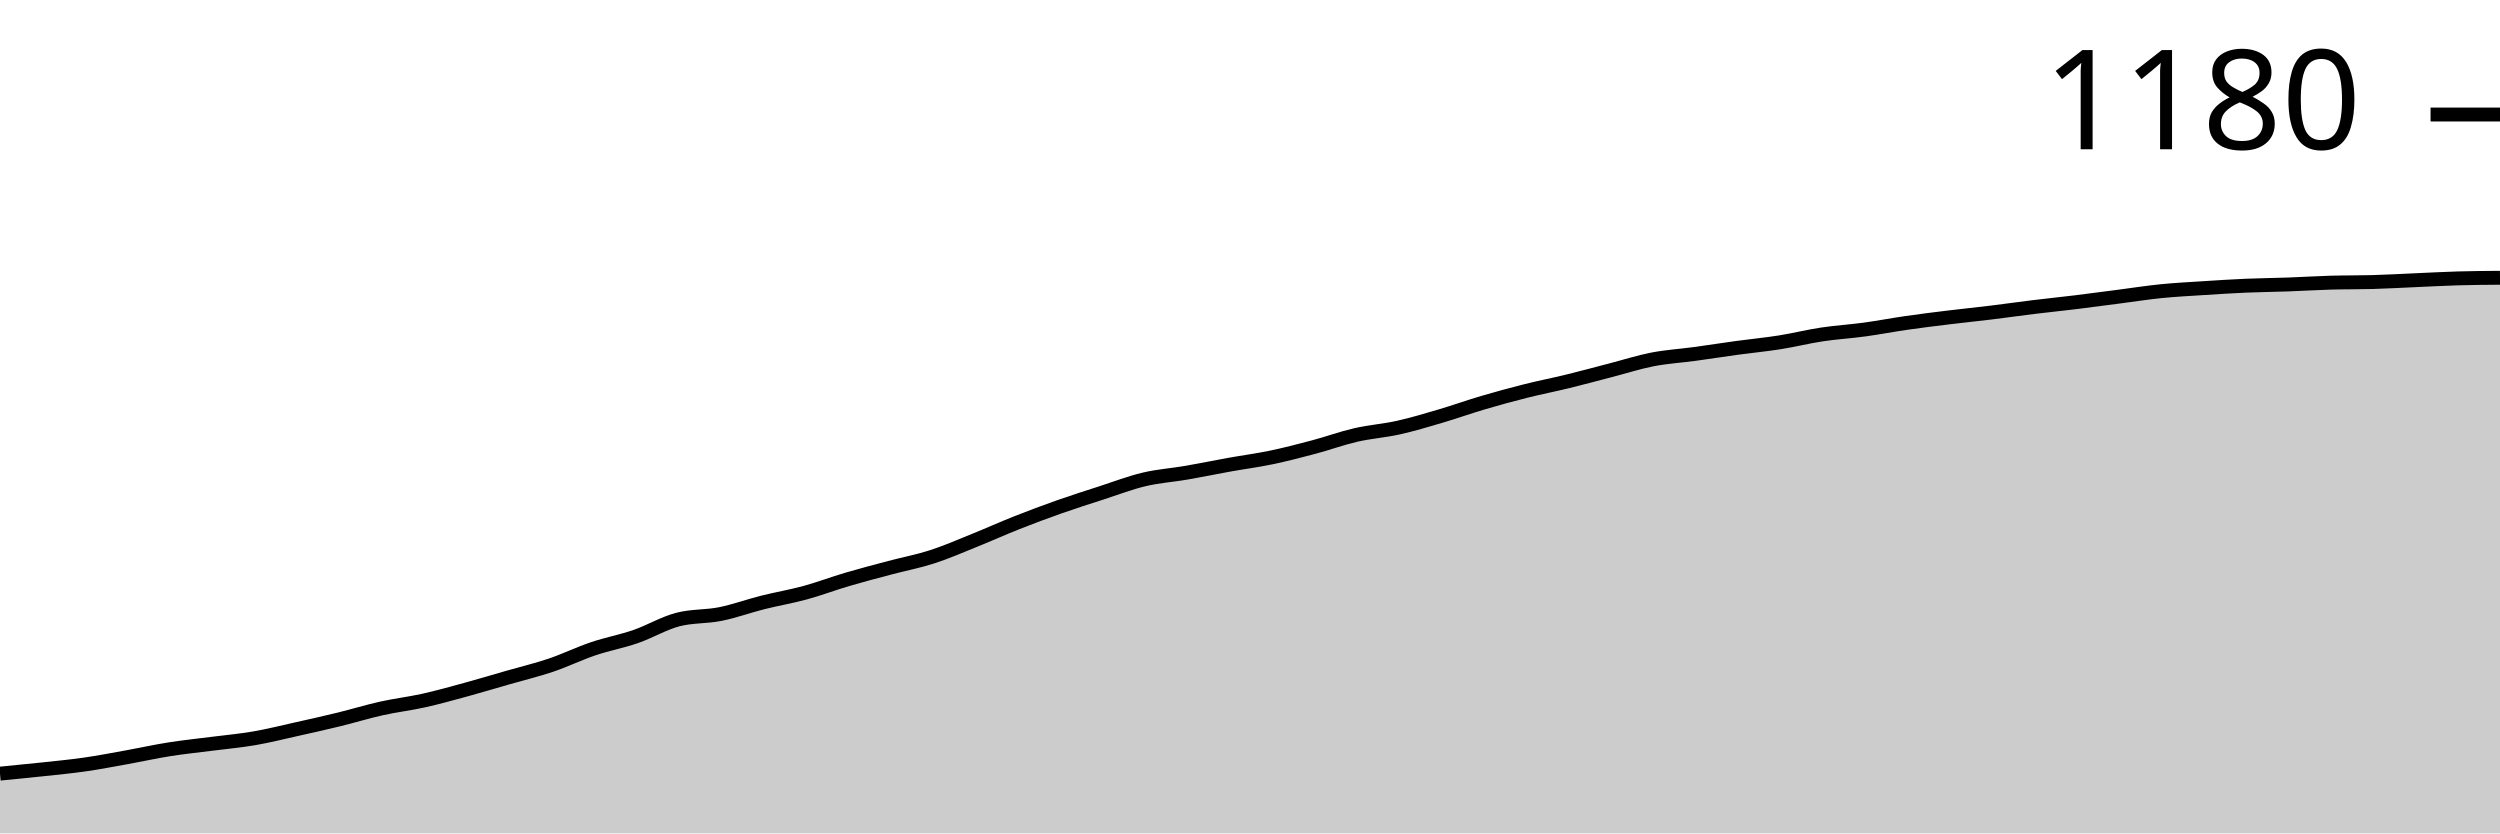
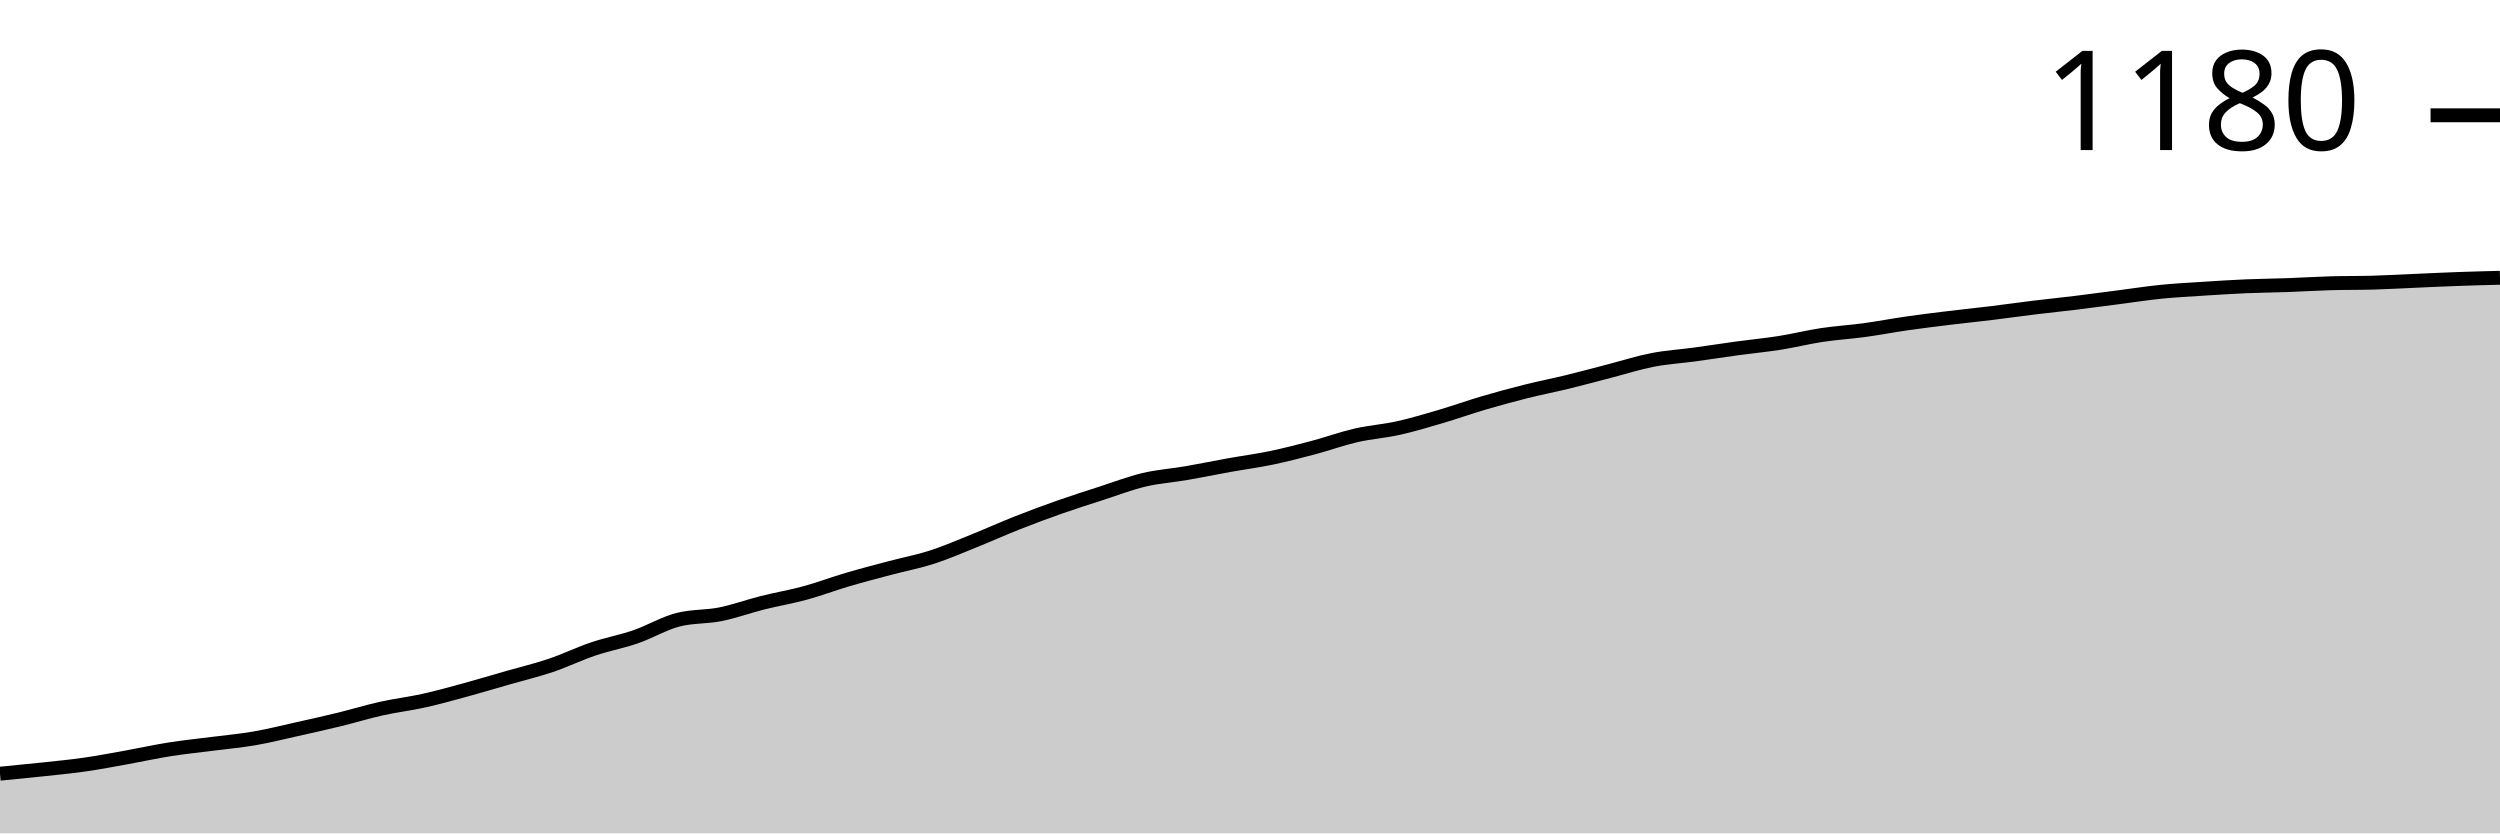
<svg xmlns="http://www.w3.org/2000/svg" viewBox="0 0 180 60">
  <g transform="translate(0,20)">
-     <path class="area" fill="rgba(0, 0, 0, 0.2)" d="M0,35.702C1.017,35.603,2.034,35.504,3.051,35.395C4.068,35.285,5.085,35.19,6.102,35.044C7.119,34.898,8.136,34.7,9.153,34.518C10.169,34.335,11.186,34.108,12.203,33.947C13.22,33.787,14.237,33.684,15.254,33.553C16.271,33.421,17.288,33.333,18.305,33.158C19.322,32.982,20.339,32.727,21.356,32.5C22.373,32.273,23.39,32.047,24.407,31.798C25.424,31.55,26.441,31.235,27.458,31.009C28.475,30.782,29.492,30.665,30.508,30.439C31.525,30.212,32.542,29.927,33.559,29.649C34.576,29.371,35.593,29.064,36.61,28.772C37.627,28.48,38.644,28.238,39.661,27.895C40.678,27.551,41.695,27.054,42.712,26.711C43.729,26.367,44.746,26.184,45.763,25.833C46.78,25.482,47.797,24.868,48.814,24.605C49.831,24.342,50.847,24.415,51.864,24.211C52.881,24.006,53.898,23.633,54.915,23.377C55.932,23.121,56.949,22.953,57.966,22.675C58.983,22.398,60,22.01,61.017,21.711C62.034,21.411,63.051,21.148,64.068,20.877C65.085,20.607,66.102,20.417,67.119,20.088C68.136,19.759,69.153,19.313,70.169,18.904C71.186,18.494,72.203,18.034,73.22,17.632C74.237,17.23,75.254,16.849,76.271,16.491C77.288,16.133,78.305,15.811,79.322,15.482C80.339,15.154,81.356,14.759,82.373,14.518C83.39,14.276,84.407,14.211,85.424,14.035C86.441,13.86,87.458,13.648,88.475,13.465C89.492,13.282,90.508,13.151,91.525,12.939C92.542,12.727,93.559,12.463,94.576,12.193C95.593,11.923,96.61,11.55,97.627,11.316C98.644,11.082,99.661,11.016,100.678,10.789C101.695,10.563,102.712,10.256,103.729,9.956C104.746,9.656,105.763,9.291,106.78,8.991C107.797,8.692,108.814,8.414,109.831,8.158C110.847,7.902,111.864,7.705,112.881,7.456C113.898,7.208,114.915,6.93,115.932,6.667C116.949,6.404,117.966,6.075,118.983,5.877C120,5.68,121.017,5.621,122.034,5.482C123.051,5.344,124.068,5.183,125.085,5.044C126.102,4.905,127.119,4.81,128.136,4.649C129.153,4.488,130.169,4.232,131.186,4.079C132.203,3.925,133.22,3.867,134.237,3.728C135.254,3.589,136.271,3.392,137.288,3.246C138.305,3.099,139.322,2.975,140.339,2.851C141.356,2.727,142.373,2.624,143.39,2.5C144.407,2.376,145.424,2.23,146.441,2.105C147.458,1.981,148.475,1.879,149.492,1.754C150.508,1.63,151.525,1.491,152.542,1.36C153.559,1.228,154.576,1.067,155.593,0.965C156.61,0.863,157.627,0.811,158.644,0.746C159.661,0.68,160.678,0.614,161.695,0.57C162.712,0.526,163.729,0.519,164.746,0.482C165.763,0.446,166.78,0.38,167.797,0.351C168.814,0.322,169.831,0.336,170.847,0.307C171.864,0.278,172.881,0.219,173.898,0.175C174.915,0.132,175.932,0.073,176.949,0.044C177.966,0.015,178.983,0.007,180,0L180,40C178.983,40,177.966,40,176.949,40C175.932,40,174.915,40,173.898,40C172.881,40,171.864,40,170.847,40C169.831,40,168.814,40,167.797,40C166.78,40,165.763,40,164.746,40C163.729,40,162.712,40,161.695,40C160.678,40,159.661,40,158.644,40C157.627,40,156.61,40,155.593,40C154.576,40,153.559,40,152.542,40C151.525,40,150.508,40,149.492,40C148.475,40,147.458,40,146.441,40C145.424,40,144.407,40,143.39,40C142.373,40,141.356,40,140.339,40C139.322,40,138.305,40,137.288,40C136.271,40,135.254,40,134.237,40C133.22,40,132.203,40,131.186,40C130.169,40,129.153,40,128.136,40C127.119,40,126.102,40,125.085,40C124.068,40,123.051,40,122.034,40C121.017,40,120,40,118.983,40C117.966,40,116.949,40,115.932,40C114.915,40,113.898,40,112.881,40C111.864,40,110.847,40,109.831,40C108.814,40,107.797,40,106.78,40C105.763,40,104.746,40,103.729,40C102.712,40,101.695,40,100.678,40C99.661,40,98.644,40,97.627,40C96.61,40,95.593,40,94.576,40C93.559,40,92.542,40,91.525,40C90.508,40,89.492,40,88.475,40C87.458,40,86.441,40,85.424,40C84.407,40,83.39,40,82.373,40C81.356,40,80.339,40,79.322,40C78.305,40,77.288,40,76.271,40C75.254,40,74.237,40,73.22,40C72.203,40,71.186,40,70.169,40C69.153,40,68.136,40,67.119,40C66.102,40,65.085,40,64.068,40C63.051,40,62.034,40,61.017,40C60,40,58.983,40,57.966,40C56.949,40,55.932,40,54.915,40C53.898,40,52.881,40,51.864,40C50.847,40,49.831,40,48.814,40C47.797,40,46.78,40,45.763,40C44.746,40,43.729,40,42.712,40C41.695,40,40.678,40,39.661,40C38.644,40,37.627,40,36.61,40C35.593,40,34.576,40,33.559,40C32.542,40,31.525,40,30.508,40C29.492,40,28.475,40,27.458,40C26.441,40,25.424,40,24.407,40C23.39,40,22.373,40,21.356,40C20.339,40,19.322,40,18.305,40C17.288,40,16.271,40,15.254,40C14.237,40,13.22,40,12.203,40C11.186,40,10.169,40,9.153,40C8.136,40,7.119,40,6.102,40C5.085,40,4.068,40,3.051,40C2.034,40,1.017,40,0,40Z" />
-     <path class="line" stroke="black" fill="none" d="M0,35.702C1.017,35.603,2.034,35.504,3.051,35.395C4.068,35.285,5.085,35.19,6.102,35.044C7.119,34.898,8.136,34.7,9.153,34.518C10.169,34.335,11.186,34.108,12.203,33.947C13.22,33.787,14.237,33.684,15.254,33.553C16.271,33.421,17.288,33.333,18.305,33.158C19.322,32.982,20.339,32.727,21.356,32.5C22.373,32.273,23.39,32.047,24.407,31.798C25.424,31.55,26.441,31.235,27.458,31.009C28.475,30.782,29.492,30.665,30.508,30.439C31.525,30.212,32.542,29.927,33.559,29.649C34.576,29.371,35.593,29.064,36.61,28.772C37.627,28.48,38.644,28.238,39.661,27.895C40.678,27.551,41.695,27.054,42.712,26.711C43.729,26.367,44.746,26.184,45.763,25.833C46.78,25.482,47.797,24.868,48.814,24.605C49.831,24.342,50.847,24.415,51.864,24.211C52.881,24.006,53.898,23.633,54.915,23.377C55.932,23.121,56.949,22.953,57.966,22.675C58.983,22.398,60,22.01,61.017,21.711C62.034,21.411,63.051,21.148,64.068,20.877C65.085,20.607,66.102,20.417,67.119,20.088C68.136,19.759,69.153,19.313,70.169,18.904C71.186,18.494,72.203,18.034,73.22,17.632C74.237,17.23,75.254,16.849,76.271,16.491C77.288,16.133,78.305,15.811,79.322,15.482C80.339,15.154,81.356,14.759,82.373,14.518C83.39,14.276,84.407,14.211,85.424,14.035C86.441,13.86,87.458,13.648,88.475,13.465C89.492,13.282,90.508,13.151,91.525,12.939C92.542,12.727,93.559,12.463,94.576,12.193C95.593,11.923,96.61,11.55,97.627,11.316C98.644,11.082,99.661,11.016,100.678,10.789C101.695,10.563,102.712,10.256,103.729,9.956C104.746,9.656,105.763,9.291,106.78,8.991C107.797,8.692,108.814,8.414,109.831,8.158C110.847,7.902,111.864,7.705,112.881,7.456C113.898,7.208,114.915,6.93,115.932,6.667C116.949,6.404,117.966,6.075,118.983,5.877C120,5.68,121.017,5.621,122.034,5.482C123.051,5.344,124.068,5.183,125.085,5.044C126.102,4.905,127.119,4.81,128.136,4.649C129.153,4.488,130.169,4.232,131.186,4.079C132.203,3.925,133.22,3.867,134.237,3.728C135.254,3.589,136.271,3.392,137.288,3.246C138.305,3.099,139.322,2.975,140.339,2.851C141.356,2.727,142.373,2.624,143.39,2.5C144.407,2.376,145.424,2.23,146.441,2.105C147.458,1.981,148.475,1.879,149.492,1.754C150.508,1.63,151.525,1.491,152.542,1.36C153.559,1.228,154.576,1.067,155.593,0.965C156.61,0.863,157.627,0.811,158.644,0.746C159.661,0.68,160.678,0.614,161.695,0.57C162.712,0.526,163.729,0.519,164.746,0.482C165.763,0.446,166.78,0.38,167.797,0.351C168.814,0.322,169.831,0.336,170.847,0.307C171.864,0.278,172.881,0.219,173.898,0.175C174.915,0.132,175.932,0.073,176.949,0.044C177.966,0.015,178.983,0.007,180,0" />
-     <path class="axis-ceiling" stroke-width="1" stroke="black" fill="none" d="M175,-11.754L180,-11.754" />
-     <text class="axis-ceiling-label" font-family="sans-serif" text-anchor="end" font-size="10px" x="170" y="-9.254">1180</text>
+     <path class="area" fill="rgba(0, 0, 0, 0.2)" d="M0,35.706C1.017,35.608,2.034,35.509,3.051,35.4C4.068,35.29,5.085,35.195,6.102,35.049C7.119,34.903,8.136,34.706,9.153,34.524C10.169,34.341,11.186,34.115,12.203,33.954C13.22,33.793,14.237,33.691,15.254,33.56C16.271,33.428,17.288,33.341,18.305,33.165C19.322,32.99,20.339,32.735,21.356,32.508C22.373,32.282,23.39,32.055,24.407,31.807C25.424,31.559,26.441,31.245,27.458,31.019C28.475,30.792,29.492,30.675,30.508,30.449C31.525,30.223,32.542,29.938,33.559,29.66C34.576,29.383,35.593,29.076,36.61,28.784C37.627,28.492,38.644,28.251,39.661,27.908C40.678,27.565,41.695,27.068,42.712,26.725C43.729,26.382,44.746,26.199,45.763,25.849C46.78,25.498,47.797,24.885,48.814,24.622C49.831,24.359,50.847,24.432,51.864,24.228C52.881,24.023,53.898,23.651,54.915,23.395C55.932,23.14,56.949,22.972,57.966,22.694C58.983,22.417,60,22.03,61.017,21.731C62.034,21.431,63.051,21.168,64.068,20.898C65.085,20.628,66.102,20.438,67.119,20.11C68.136,19.781,69.153,19.336,70.169,18.927C71.186,18.518,72.203,18.058,73.22,17.656C74.237,17.254,75.254,16.875,76.271,16.517C77.288,16.159,78.305,15.838,79.322,15.509C80.339,15.181,81.356,14.786,82.373,14.545C83.39,14.304,84.407,14.239,85.424,14.064C86.441,13.888,87.458,13.677,88.475,13.494C89.492,13.311,90.508,13.18,91.525,12.968C92.542,12.756,93.559,12.494,94.576,12.223C95.593,11.953,96.61,11.581,97.627,11.347C98.644,11.114,99.661,11.048,100.678,10.821C101.695,10.595,102.712,10.288,103.729,9.989C104.746,9.69,105.763,9.325,106.78,9.025C107.797,8.726,108.814,8.448,109.831,8.193C110.847,7.937,111.864,7.74,112.881,7.492C113.898,7.244,114.915,6.966,115.932,6.703C116.949,6.44,117.966,6.112,118.983,5.915C120,5.717,121.017,5.659,122.034,5.52C123.051,5.382,124.068,5.221,125.085,5.082C126.102,4.943,127.119,4.848,128.136,4.688C129.153,4.527,130.169,4.272,131.186,4.118C132.203,3.965,133.22,3.907,134.237,3.768C135.254,3.629,136.271,3.432,137.288,3.286C138.305,3.14,139.322,3.016,140.339,2.892C141.356,2.767,142.373,2.665,143.39,2.541C144.407,2.417,145.424,2.271,146.441,2.147C147.458,2.023,148.475,1.92,149.492,1.796C150.508,1.672,151.525,1.533,152.542,1.402C153.559,1.271,154.576,1.11,155.593,1.008C156.61,0.905,157.627,0.854,158.644,0.789C159.661,0.723,160.678,0.657,161.695,0.613C162.712,0.57,163.729,0.562,164.746,0.526C165.763,0.489,166.78,0.424,167.797,0.394C168.814,0.365,169.831,0.38,170.847,0.35C171.864,0.321,172.881,0.263,173.898,0.219C174.915,0.175,175.932,0.124,176.949,0.088C177.966,0.051,178.983,0.026,180,0L180,40C178.983,40,177.966,40,176.949,40C175.932,40,174.915,40,173.898,40C172.881,40,171.864,40,170.847,40C169.831,40,168.814,40,167.797,40C166.78,40,165.763,40,164.746,40C163.729,40,162.712,40,161.695,40C160.678,40,159.661,40,158.644,40C157.627,40,156.61,40,155.593,40C154.576,40,153.559,40,152.542,40C151.525,40,150.508,40,149.492,40C148.475,40,147.458,40,146.441,40C145.424,40,144.407,40,143.39,40C142.373,40,141.356,40,140.339,40C139.322,40,138.305,40,137.288,40C136.271,40,135.254,40,134.237,40C133.22,40,132.203,40,131.186,40C130.169,40,129.153,40,128.136,40C127.119,40,126.102,40,125.085,40C124.068,40,123.051,40,122.034,40C121.017,40,120,40,118.983,40C117.966,40,116.949,40,115.932,40C114.915,40,113.898,40,112.881,40C111.864,40,110.847,40,109.831,40C108.814,40,107.797,40,106.78,40C105.763,40,104.746,40,103.729,40C102.712,40,101.695,40,100.678,40C99.661,40,98.644,40,97.627,40C96.61,40,95.593,40,94.576,40C93.559,40,92.542,40,91.525,40C90.508,40,89.492,40,88.475,40C87.458,40,86.441,40,85.424,40C84.407,40,83.39,40,82.373,40C81.356,40,80.339,40,79.322,40C78.305,40,77.288,40,76.271,40C75.254,40,74.237,40,73.22,40C72.203,40,71.186,40,70.169,40C69.153,40,68.136,40,67.119,40C66.102,40,65.085,40,64.068,40C63.051,40,62.034,40,61.017,40C60,40,58.983,40,57.966,40C56.949,40,55.932,40,54.915,40C53.898,40,52.881,40,51.864,40C50.847,40,49.831,40,48.814,40C47.797,40,46.78,40,45.763,40C44.746,40,43.729,40,42.712,40C41.695,40,40.678,40,39.661,40C38.644,40,37.627,40,36.61,40C35.593,40,34.576,40,33.559,40C32.542,40,31.525,40,30.508,40C29.492,40,28.475,40,27.458,40C26.441,40,25.424,40,24.407,40C23.39,40,22.373,40,21.356,40C20.339,40,19.322,40,18.305,40C17.288,40,16.271,40,15.254,40C14.237,40,13.22,40,12.203,40C11.186,40,10.169,40,9.153,40C8.136,40,7.119,40,6.102,40C5.085,40,4.068,40,3.051,40C2.034,40,1.017,40,0,40Z" />
+     <path class="line" stroke="black" fill="none" d="M0,35.706C1.017,35.608,2.034,35.509,3.051,35.4C4.068,35.29,5.085,35.195,6.102,35.049C7.119,34.903,8.136,34.706,9.153,34.524C10.169,34.341,11.186,34.115,12.203,33.954C13.22,33.793,14.237,33.691,15.254,33.56C16.271,33.428,17.288,33.341,18.305,33.165C19.322,32.99,20.339,32.735,21.356,32.508C22.373,32.282,23.39,32.055,24.407,31.807C25.424,31.559,26.441,31.245,27.458,31.019C28.475,30.792,29.492,30.675,30.508,30.449C31.525,30.223,32.542,29.938,33.559,29.66C34.576,29.383,35.593,29.076,36.61,28.784C37.627,28.492,38.644,28.251,39.661,27.908C40.678,27.565,41.695,27.068,42.712,26.725C43.729,26.382,44.746,26.199,45.763,25.849C46.78,25.498,47.797,24.885,48.814,24.622C49.831,24.359,50.847,24.432,51.864,24.228C52.881,24.023,53.898,23.651,54.915,23.395C55.932,23.14,56.949,22.972,57.966,22.694C58.983,22.417,60,22.03,61.017,21.731C62.034,21.431,63.051,21.168,64.068,20.898C65.085,20.628,66.102,20.438,67.119,20.11C68.136,19.781,69.153,19.336,70.169,18.927C71.186,18.518,72.203,18.058,73.22,17.656C74.237,17.254,75.254,16.875,76.271,16.517C77.288,16.159,78.305,15.838,79.322,15.509C80.339,15.181,81.356,14.786,82.373,14.545C83.39,14.304,84.407,14.239,85.424,14.064C86.441,13.888,87.458,13.677,88.475,13.494C89.492,13.311,90.508,13.18,91.525,12.968C92.542,12.756,93.559,12.494,94.576,12.223C95.593,11.953,96.61,11.581,97.627,11.347C98.644,11.114,99.661,11.048,100.678,10.821C101.695,10.595,102.712,10.288,103.729,9.989C104.746,9.69,105.763,9.325,106.78,9.025C107.797,8.726,108.814,8.448,109.831,8.193C110.847,7.937,111.864,7.74,112.881,7.492C113.898,7.244,114.915,6.966,115.932,6.703C116.949,6.44,117.966,6.112,118.983,5.915C120,5.717,121.017,5.659,122.034,5.52C123.051,5.382,124.068,5.221,125.085,5.082C126.102,4.943,127.119,4.848,128.136,4.688C129.153,4.527,130.169,4.272,131.186,4.118C132.203,3.965,133.22,3.907,134.237,3.768C135.254,3.629,136.271,3.432,137.288,3.286C138.305,3.14,139.322,3.016,140.339,2.892C141.356,2.767,142.373,2.665,143.39,2.541C144.407,2.417,145.424,2.271,146.441,2.147C147.458,2.023,148.475,1.92,149.492,1.796C150.508,1.672,151.525,1.533,152.542,1.402C153.559,1.271,154.576,1.11,155.593,1.008C156.61,0.905,157.627,0.854,158.644,0.789C159.661,0.723,160.678,0.657,161.695,0.613C162.712,0.57,163.729,0.562,164.746,0.526C165.763,0.489,166.78,0.424,167.797,0.394C168.814,0.365,169.831,0.38,170.847,0.35C171.864,0.321,172.881,0.263,173.898,0.219C174.915,0.175,175.932,0.124,176.949,0.088C177.966,0.051,178.983,0.026,180,0" />
+     <path class="axis-ceiling" stroke-width="1" stroke="black" fill="none" d="M175,-11.698L180,-11.698" />
+     <text class="axis-ceiling-label" font-family="sans-serif" text-anchor="end" font-size="10px" x="170" y="-9.198">1180</text>
  </g>
</svg>
